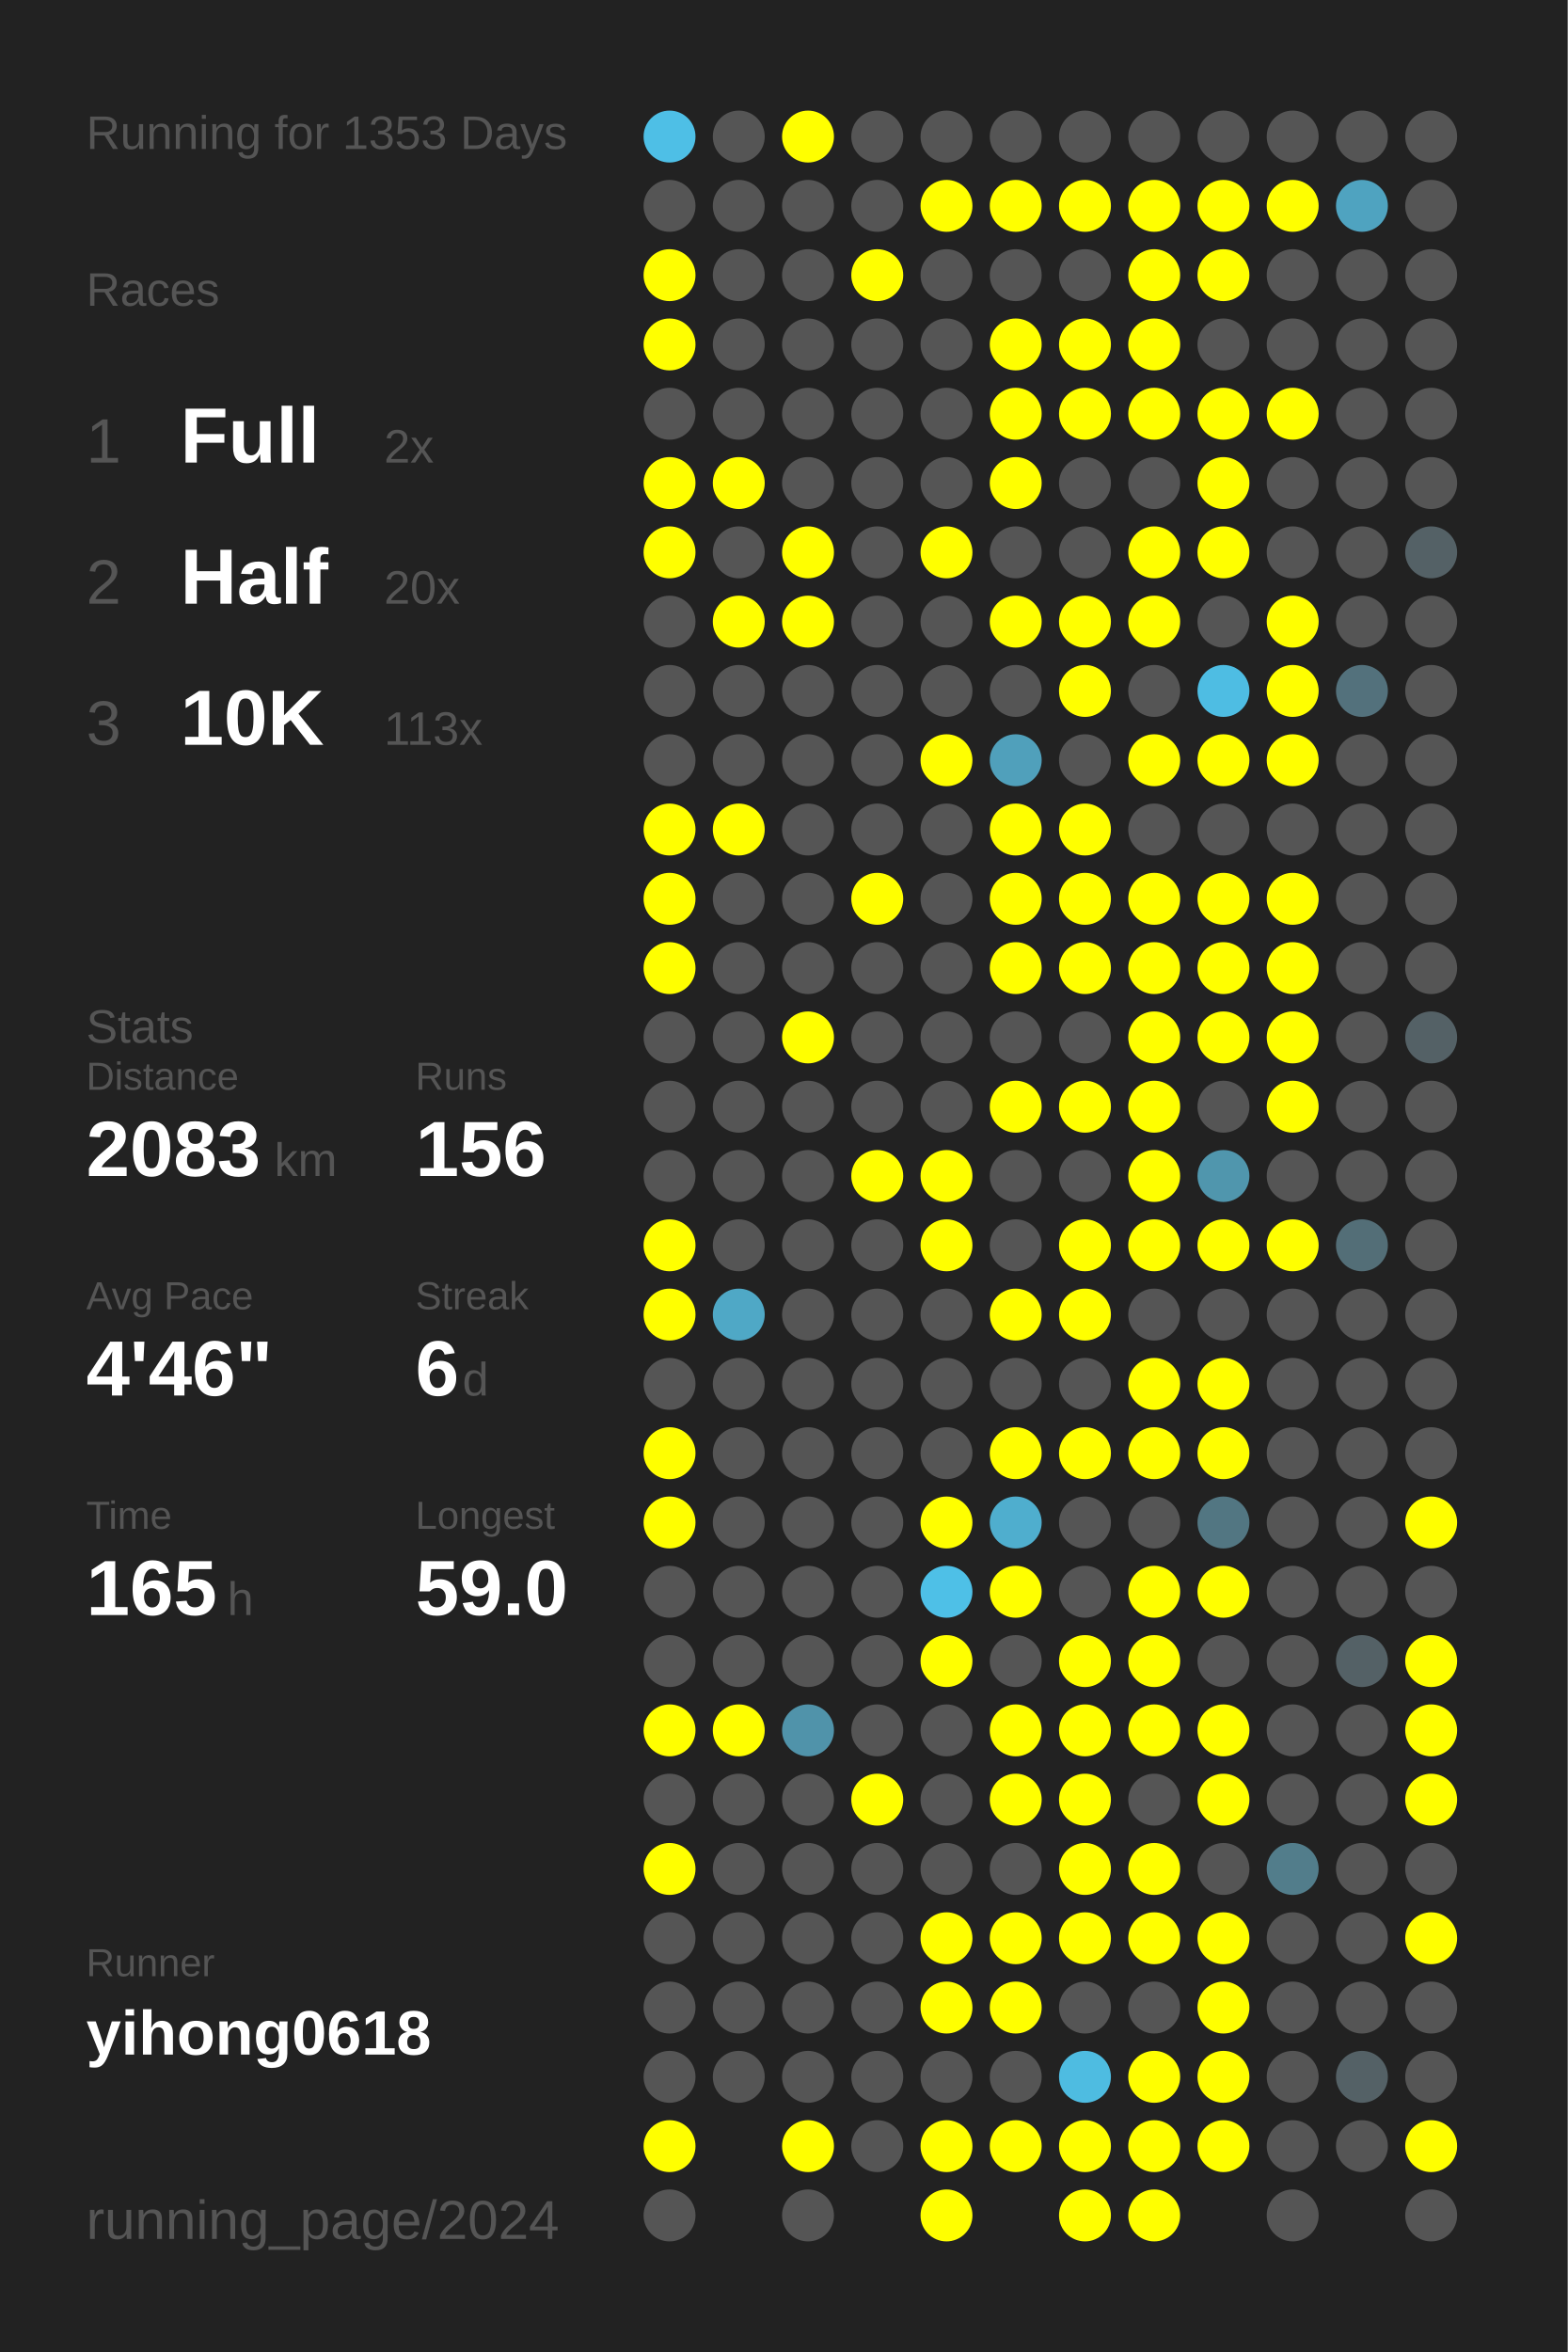
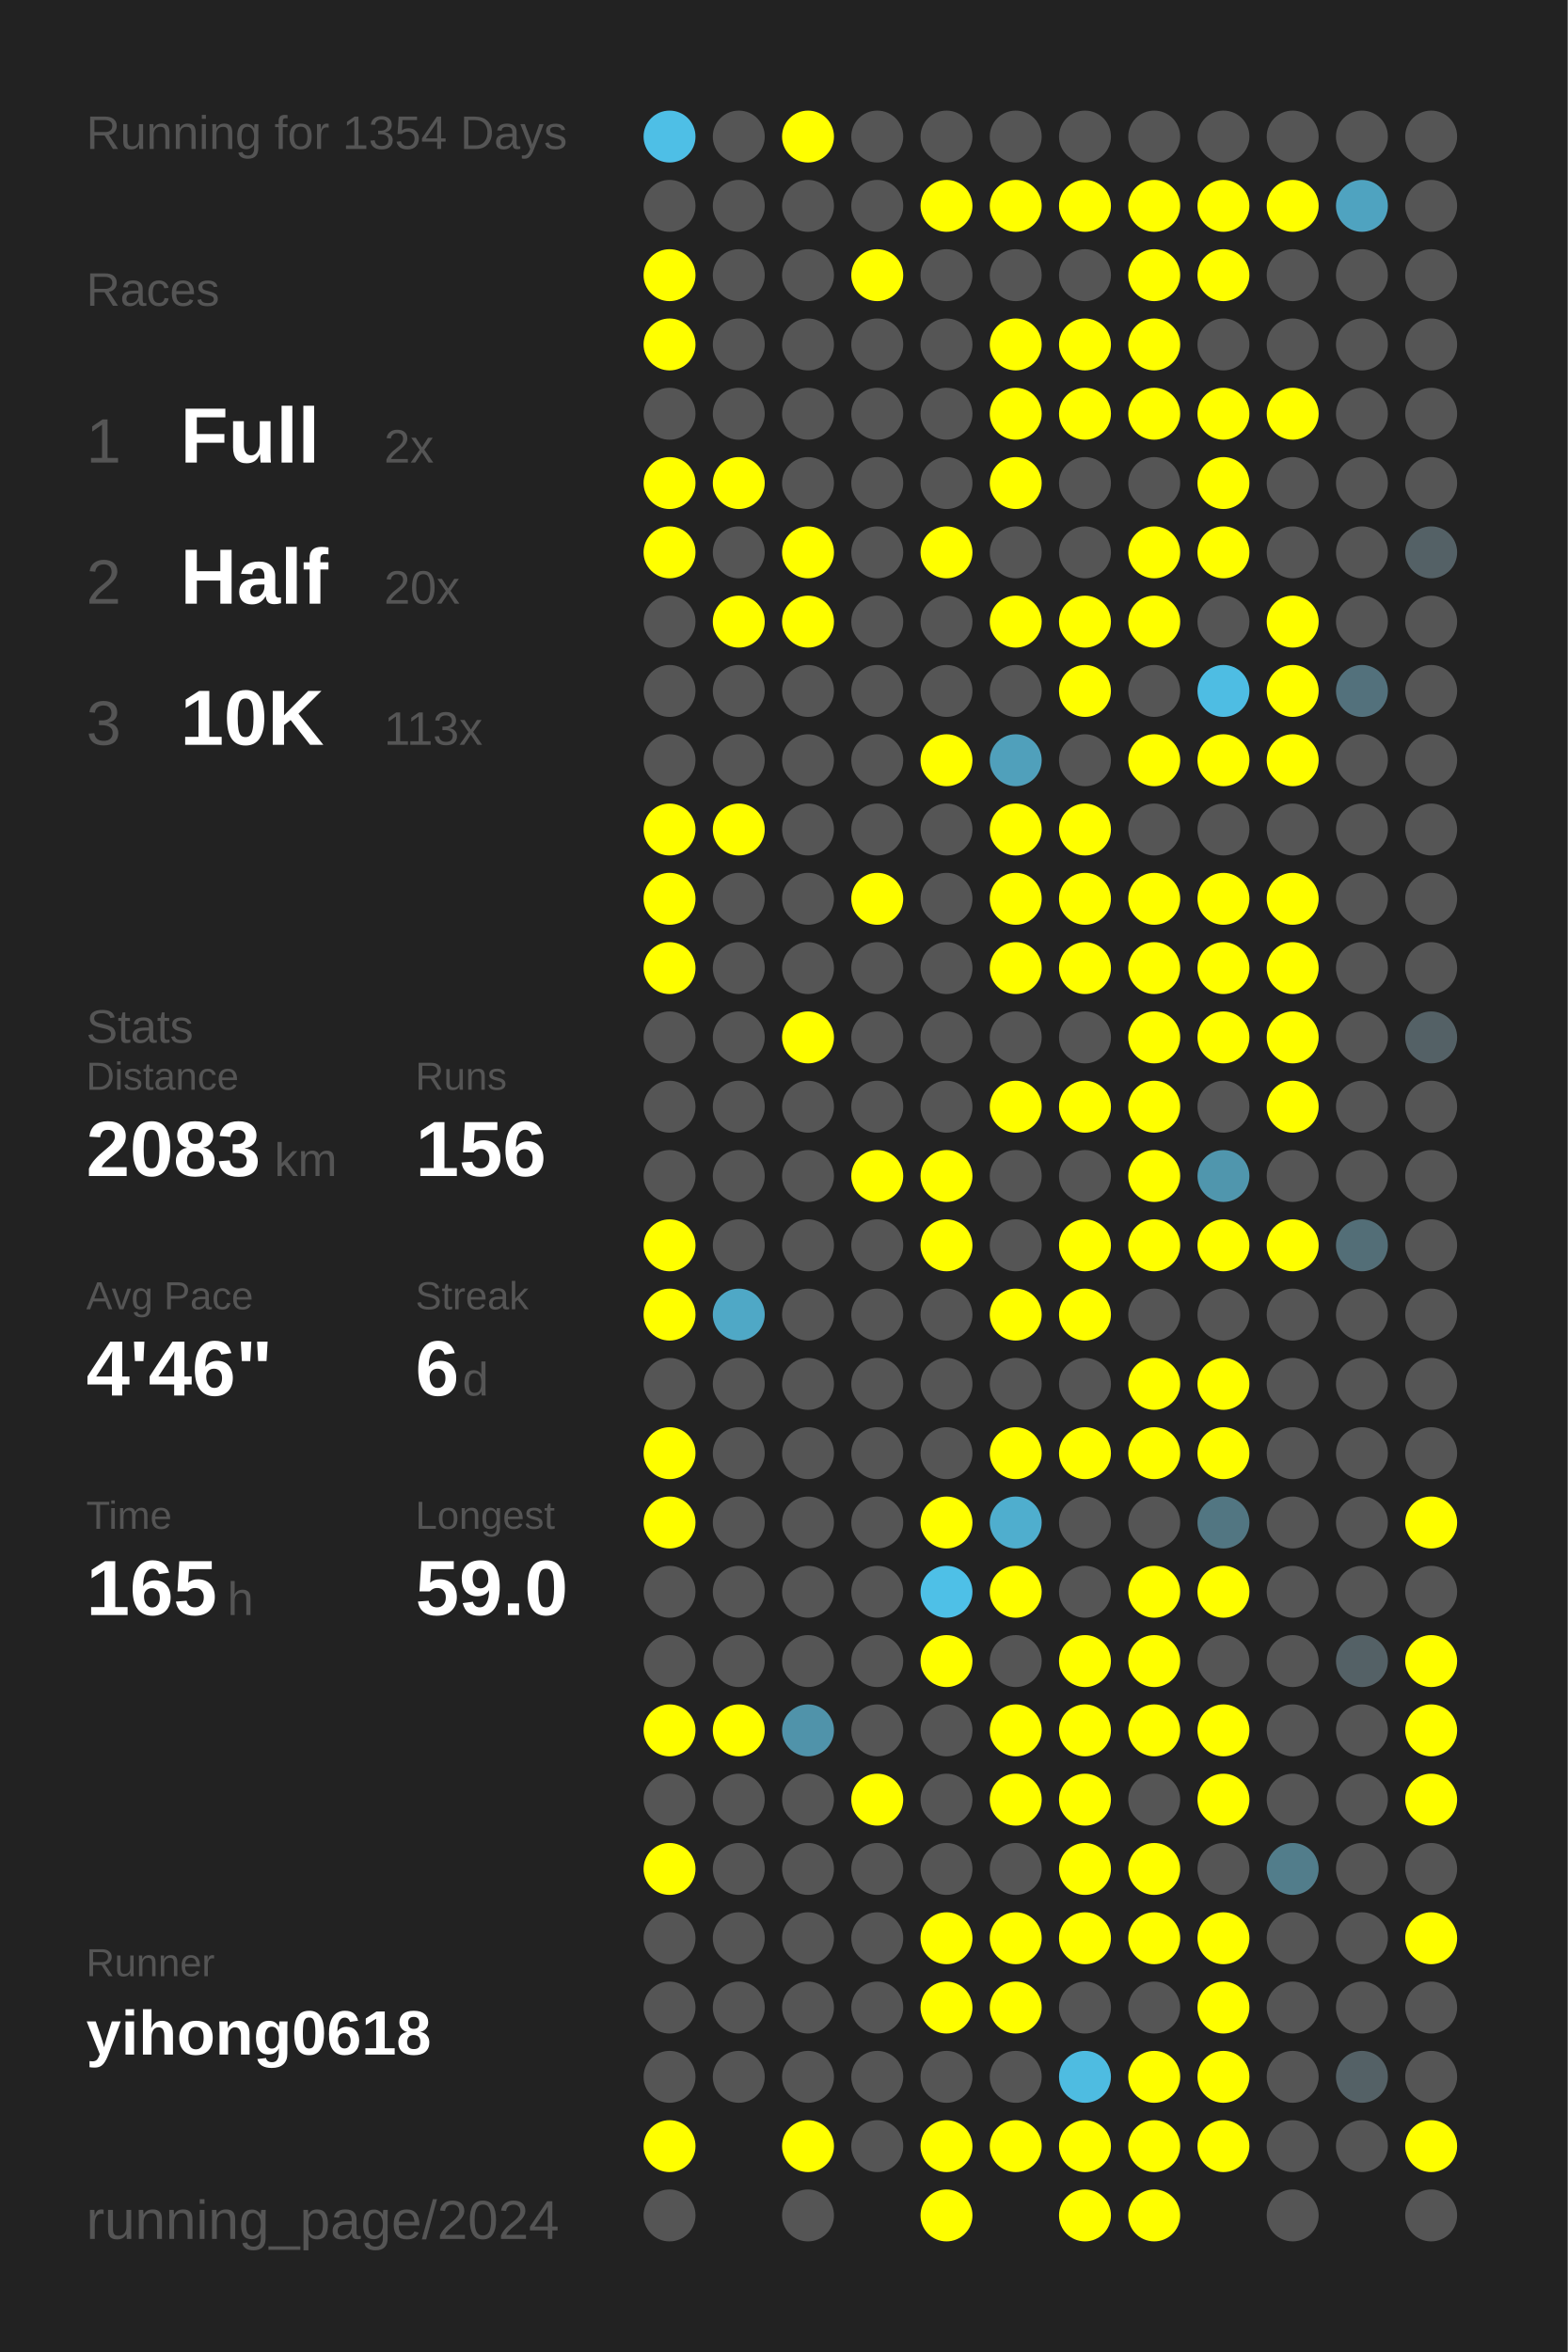
<svg xmlns="http://www.w3.org/2000/svg" baseProfile="full" height="300mm" version="1.1" viewBox="0,0,200,300" width="200mm">
  <defs />
  <rect fill="#222222" height="300" width="200" x="0" y="0" />
-   <text fill="#555555" style="font-size:6px; font-family:Arial;" x="11" y="19">Running for 1353 Days</text>
+   <text fill="#555555" style="font-size:6px; font-family:Arial;" x="11" y="19">Running for 1354 Days</text>
  <text fill="#555555" style="font-size:6px; font-family:Arial;" x="11" y="39">Races</text>
  <text fill="#555555" style="font-size:8px; font-family:Arial;" x="11" y="59">1</text>
  <text fill="#FFFFFF" style="font-size:10px; font-family:Arial; font-weight:bold;" x="23" y="59">Full</text>
  <text fill="#555555" style="font-size:6px; font-family:Arial;" x="49" y="59">2x</text>
  <text fill="#555555" style="font-size:8px; font-family:Arial;" x="11" y="77">2</text>
  <text fill="#FFFFFF" style="font-size:10px; font-family:Arial; font-weight:bold;" x="23" y="77">Half</text>
  <text fill="#555555" style="font-size:6px; font-family:Arial;" x="49" y="77">20x</text>
  <text fill="#555555" style="font-size:8px; font-family:Arial;" x="11" y="95">3</text>
  <text fill="#FFFFFF" style="font-size:10px; font-family:Arial; font-weight:bold;" x="23" y="95">10K</text>
  <text fill="#555555" style="font-size:6px; font-family:Arial;" x="49" y="95">113x</text>
  <text fill="#555555" style="font-size:6px; font-family:Arial;" x="11" y="133">Stats</text>
  <text fill="#555555" style="font-size:5px; font-family:Arial;" x="11" y="139">Distance</text>
  <text fill="#FFFFFF" style="font-size:10px; font-family:Arial; font-weight:bold;" x="11" y="150">2083</text>
  <text fill="#555555" style="font-size:6px; font-family:Arial;" x="35" y="150">km</text>
  <text fill="#555555" style="font-size:5px; font-family:Arial;" x="53" y="139">Runs</text>
  <text fill="#FFFFFF" style="font-size:10px; font-family:Arial; font-weight:bold;" x="53" y="150">156</text>
  <text fill="#555555" style="font-size:5px; font-family:Arial;" x="11" y="167">Avg Pace</text>
  <text fill="#FFFFFF" style="font-size:10px; font-family:Arial; font-weight:bold;" x="11" y="178">4'46"</text>
  <text fill="#555555" style="font-size:5px; font-family:Arial;" x="53" y="167">Streak</text>
  <text fill="#FFFFFF" style="font-size:10px; font-family:Arial; font-weight:bold;" x="53" y="178">6</text>
  <text fill="#555555" style="font-size:6px; font-family:Arial;" x="59" y="178">d</text>
  <text fill="#555555" style="font-size:5px; font-family:Arial;" x="11" y="195">Time</text>
  <text fill="#FFFFFF" style="font-size:10px; font-family:Arial; font-weight:bold;" x="11" y="206">165</text>
  <text fill="#555555" style="font-size:6px; font-family:Arial;" x="29" y="206">h</text>
  <text fill="#555555" style="font-size:5px; font-family:Arial;" x="53" y="195">Longest</text>
  <text fill="#FFFFFF" style="font-size:10px; font-family:Arial; font-weight:bold;" x="53" y="206">59.0</text>
  <text fill="#555555" style="font-size:5px; font-family:Arial;" x="11" y="252.065">Runner</text>
  <text fill="#FFFFFF" style="font-size:8px; font-family:Arial; font-weight:bold;" x="11" y="262.065">yihong0618</text>
  <text fill="#555555" style="font-size:7px; font-family:Arial;" x="11" y="285.581">running_page/2024</text>
  <circle cx="85.417" cy="17.419" fill="#4ebfe6" r="3.312" />
  <circle cx="85.417" cy="26.258" fill="#555555" r="3.312" />
  <circle cx="85.417" cy="35.097" fill="#FFFF00" r="3.312" />
  <circle cx="85.417" cy="43.935" fill="#FFFF00" r="3.312" />
  <circle cx="85.417" cy="52.774" fill="#555555" r="3.312" />
  <circle cx="85.417" cy="61.613" fill="#FFFF00" r="3.312" />
  <circle cx="85.417" cy="70.452" fill="#FFFF00" r="3.312" />
  <circle cx="85.417" cy="79.29" fill="#555555" r="3.312" />
  <circle cx="85.417" cy="88.129" fill="#555555" r="3.312" />
  <circle cx="85.417" cy="96.968" fill="#555555" r="3.312" />
  <circle cx="85.417" cy="105.806" fill="#FFFF00" r="3.312" />
  <circle cx="85.417" cy="114.645" fill="#FFFF00" r="3.312" />
  <circle cx="85.417" cy="123.484" fill="#FFFF00" r="3.312" />
  <circle cx="85.417" cy="132.323" fill="#555555" r="3.312" />
  <circle cx="85.417" cy="141.161" fill="#555555" r="3.312" />
  <circle cx="85.417" cy="150" fill="#555555" r="3.312" />
  <circle cx="85.417" cy="158.839" fill="#FFFF00" r="3.312" />
  <circle cx="85.417" cy="167.677" fill="#FFFF00" r="3.312" />
  <circle cx="85.417" cy="176.516" fill="#555555" r="3.312" />
  <circle cx="85.417" cy="185.355" fill="#FFFF00" r="3.312" />
  <circle cx="85.417" cy="194.194" fill="#FFFF00" r="3.312" />
  <circle cx="85.417" cy="203.032" fill="#555555" r="3.312" />
  <circle cx="85.417" cy="211.871" fill="#555555" r="3.312" />
  <circle cx="85.417" cy="220.71" fill="#FFFF00" r="3.312" />
  <circle cx="85.417" cy="229.548" fill="#555555" r="3.312" />
  <circle cx="85.417" cy="238.387" fill="#FFFF00" r="3.312" />
  <circle cx="85.417" cy="247.226" fill="#555555" r="3.312" />
  <circle cx="85.417" cy="256.065" fill="#555555" r="3.312" />
  <circle cx="85.417" cy="264.903" fill="#555555" r="3.312" />
  <circle cx="85.417" cy="273.742" fill="#FFFF00" r="3.312" />
  <circle cx="85.417" cy="282.581" fill="#555555" r="3.312" />
  <circle cx="94.25" cy="17.419" fill="#555555" r="3.312" />
  <circle cx="94.25" cy="26.258" fill="#555555" r="3.312" />
  <circle cx="94.25" cy="35.097" fill="#555555" r="3.312" />
  <circle cx="94.25" cy="43.935" fill="#555555" r="3.312" />
  <circle cx="94.25" cy="52.774" fill="#555555" r="3.312" />
  <circle cx="94.25" cy="61.613" fill="#FFFF00" r="3.312" />
  <circle cx="94.25" cy="70.452" fill="#555555" r="3.312" />
  <circle cx="94.25" cy="79.29" fill="#FFFF00" r="3.312" />
  <circle cx="94.25" cy="88.129" fill="#555555" r="3.312" />
  <circle cx="94.25" cy="96.968" fill="#555555" r="3.312" />
  <circle cx="94.25" cy="105.806" fill="#FFFF00" r="3.312" />
  <circle cx="94.25" cy="114.645" fill="#555555" r="3.312" />
  <circle cx="94.25" cy="123.484" fill="#555555" r="3.312" />
  <circle cx="94.25" cy="132.323" fill="#555555" r="3.312" />
  <circle cx="94.25" cy="141.161" fill="#555555" r="3.312" />
  <circle cx="94.25" cy="150" fill="#555555" r="3.312" />
  <circle cx="94.25" cy="158.839" fill="#555555" r="3.312" />
  <circle cx="94.25" cy="167.677" fill="#4fa8c6" r="3.312" />
  <circle cx="94.25" cy="176.516" fill="#555555" r="3.312" />
  <circle cx="94.25" cy="185.355" fill="#555555" r="3.312" />
  <circle cx="94.25" cy="194.194" fill="#555555" r="3.312" />
  <circle cx="94.25" cy="203.032" fill="#555555" r="3.312" />
  <circle cx="94.25" cy="211.871" fill="#555555" r="3.312" />
  <circle cx="94.25" cy="220.71" fill="#FFFF00" r="3.312" />
  <circle cx="94.25" cy="229.548" fill="#555555" r="3.312" />
  <circle cx="94.25" cy="238.387" fill="#555555" r="3.312" />
  <circle cx="94.25" cy="247.226" fill="#555555" r="3.312" />
  <circle cx="94.25" cy="256.065" fill="#555555" r="3.312" />
  <circle cx="94.25" cy="264.903" fill="#555555" r="3.312" />
  <circle cx="103.083" cy="17.419" fill="#FFFF00" r="3.312" />
  <circle cx="103.083" cy="26.258" fill="#555555" r="3.312" />
  <circle cx="103.083" cy="35.097" fill="#555555" r="3.312" />
  <circle cx="103.083" cy="43.935" fill="#555555" r="3.312" />
  <circle cx="103.083" cy="52.774" fill="#555555" r="3.312" />
  <circle cx="103.083" cy="61.613" fill="#555555" r="3.312" />
  <circle cx="103.083" cy="70.452" fill="#FFFF00" r="3.312" />
  <circle cx="103.083" cy="79.29" fill="#FFFF00" r="3.312" />
  <circle cx="103.083" cy="88.129" fill="#555555" r="3.312" />
  <circle cx="103.083" cy="96.968" fill="#555555" r="3.312" />
  <circle cx="103.083" cy="105.806" fill="#555555" r="3.312" />
  <circle cx="103.083" cy="114.645" fill="#555555" r="3.312" />
  <circle cx="103.083" cy="123.484" fill="#555555" r="3.312" />
  <circle cx="103.083" cy="132.323" fill="#FFFF00" r="3.312" />
  <circle cx="103.083" cy="141.161" fill="#555555" r="3.312" />
  <circle cx="103.083" cy="150" fill="#555555" r="3.312" />
  <circle cx="103.083" cy="158.839" fill="#555555" r="3.312" />
  <circle cx="103.083" cy="167.677" fill="#555555" r="3.312" />
  <circle cx="103.083" cy="176.516" fill="#555555" r="3.312" />
  <circle cx="103.083" cy="185.355" fill="#555555" r="3.312" />
  <circle cx="103.083" cy="194.194" fill="#555555" r="3.312" />
  <circle cx="103.083" cy="203.032" fill="#555555" r="3.312" />
  <circle cx="103.083" cy="211.871" fill="#555555" r="3.312" />
  <circle cx="103.083" cy="220.71" fill="#5093aa" r="3.312" />
  <circle cx="103.083" cy="229.548" fill="#555555" r="3.312" />
  <circle cx="103.083" cy="238.387" fill="#555555" r="3.312" />
  <circle cx="103.083" cy="247.226" fill="#555555" r="3.312" />
  <circle cx="103.083" cy="256.065" fill="#555555" r="3.312" />
  <circle cx="103.083" cy="264.903" fill="#555555" r="3.312" />
  <circle cx="103.083" cy="273.742" fill="#FFFF00" r="3.312" />
  <circle cx="103.083" cy="282.581" fill="#555555" r="3.312" />
  <circle cx="111.917" cy="17.419" fill="#555555" r="3.312" />
  <circle cx="111.917" cy="26.258" fill="#555555" r="3.312" />
  <circle cx="111.917" cy="35.097" fill="#FFFF00" r="3.312" />
  <circle cx="111.917" cy="43.935" fill="#555555" r="3.312" />
  <circle cx="111.917" cy="52.774" fill="#555555" r="3.312" />
  <circle cx="111.917" cy="61.613" fill="#555555" r="3.312" />
  <circle cx="111.917" cy="70.452" fill="#555555" r="3.312" />
  <circle cx="111.917" cy="79.29" fill="#555555" r="3.312" />
  <circle cx="111.917" cy="88.129" fill="#555555" r="3.312" />
  <circle cx="111.917" cy="96.968" fill="#555555" r="3.312" />
  <circle cx="111.917" cy="105.806" fill="#555555" r="3.312" />
  <circle cx="111.917" cy="114.645" fill="#FFFF00" r="3.312" />
  <circle cx="111.917" cy="123.484" fill="#555555" r="3.312" />
  <circle cx="111.917" cy="132.323" fill="#555555" r="3.312" />
  <circle cx="111.917" cy="141.161" fill="#555555" r="3.312" />
  <circle cx="111.917" cy="150" fill="#FFFF00" r="3.312" />
  <circle cx="111.917" cy="158.839" fill="#555555" r="3.312" />
  <circle cx="111.917" cy="167.677" fill="#555555" r="3.312" />
  <circle cx="111.917" cy="176.516" fill="#555555" r="3.312" />
  <circle cx="111.917" cy="185.355" fill="#555555" r="3.312" />
  <circle cx="111.917" cy="194.194" fill="#555555" r="3.312" />
  <circle cx="111.917" cy="203.032" fill="#555555" r="3.312" />
  <circle cx="111.917" cy="211.871" fill="#555555" r="3.312" />
  <circle cx="111.917" cy="220.71" fill="#555555" r="3.312" />
  <circle cx="111.917" cy="229.548" fill="#FFFF00" r="3.312" />
  <circle cx="111.917" cy="238.387" fill="#555555" r="3.312" />
  <circle cx="111.917" cy="247.226" fill="#555555" r="3.312" />
  <circle cx="111.917" cy="256.065" fill="#555555" r="3.312" />
  <circle cx="111.917" cy="264.903" fill="#555555" r="3.312" />
  <circle cx="111.917" cy="273.742" fill="#555555" r="3.312" />
  <circle cx="120.75" cy="17.419" fill="#555555" r="3.312" />
  <circle cx="120.75" cy="26.258" fill="#FFFF00" r="3.312" />
  <circle cx="120.75" cy="35.097" fill="#555555" r="3.312" />
  <circle cx="120.75" cy="43.935" fill="#555555" r="3.312" />
  <circle cx="120.75" cy="52.774" fill="#555555" r="3.312" />
  <circle cx="120.75" cy="61.613" fill="#555555" r="3.312" />
  <circle cx="120.75" cy="70.452" fill="#FFFF00" r="3.312" />
  <circle cx="120.75" cy="79.29" fill="#555555" r="3.312" />
  <circle cx="120.75" cy="88.129" fill="#555555" r="3.312" />
  <circle cx="120.75" cy="96.968" fill="#FFFF00" r="3.312" />
  <circle cx="120.75" cy="105.806" fill="#555555" r="3.312" />
  <circle cx="120.75" cy="114.645" fill="#555555" r="3.312" />
  <circle cx="120.75" cy="123.484" fill="#555555" r="3.312" />
  <circle cx="120.75" cy="132.323" fill="#555555" r="3.312" />
  <circle cx="120.75" cy="141.161" fill="#555555" r="3.312" />
  <circle cx="120.75" cy="150" fill="#FFFF00" r="3.312" />
  <circle cx="120.75" cy="158.839" fill="#FFFF00" r="3.312" />
  <circle cx="120.75" cy="167.677" fill="#555555" r="3.312" />
  <circle cx="120.75" cy="176.516" fill="#555555" r="3.312" />
  <circle cx="120.75" cy="185.355" fill="#555555" r="3.312" />
  <circle cx="120.75" cy="194.194" fill="#FFFF00" r="3.312" />
  <circle cx="120.75" cy="203.032" fill="#4ec0e7" r="3.312" />
  <circle cx="120.75" cy="211.871" fill="#FFFF00" r="3.312" />
  <circle cx="120.75" cy="220.71" fill="#555555" r="3.312" />
  <circle cx="120.75" cy="229.548" fill="#555555" r="3.312" />
  <circle cx="120.75" cy="238.387" fill="#555555" r="3.312" />
  <circle cx="120.75" cy="247.226" fill="#FFFF00" r="3.312" />
  <circle cx="120.75" cy="256.065" fill="#FFFF00" r="3.312" />
  <circle cx="120.75" cy="264.903" fill="#555555" r="3.312" />
  <circle cx="120.75" cy="273.742" fill="#FFFF00" r="3.312" />
  <circle cx="120.75" cy="282.581" fill="#FFFF00" r="3.312" />
  <circle cx="129.583" cy="17.419" fill="#555555" r="3.312" />
  <circle cx="129.583" cy="26.258" fill="#FFFF00" r="3.312" />
  <circle cx="129.583" cy="35.097" fill="#555555" r="3.312" />
  <circle cx="129.583" cy="43.935" fill="#FFFF00" r="3.312" />
  <circle cx="129.583" cy="52.774" fill="#FFFF00" r="3.312" />
  <circle cx="129.583" cy="61.613" fill="#FFFF00" r="3.312" />
  <circle cx="129.583" cy="70.452" fill="#555555" r="3.312" />
  <circle cx="129.583" cy="79.29" fill="#FFFF00" r="3.312" />
  <circle cx="129.583" cy="88.129" fill="#555555" r="3.312" />
  <circle cx="129.583" cy="96.968" fill="#50a0bb" r="3.312" />
  <circle cx="129.583" cy="105.806" fill="#FFFF00" r="3.312" />
  <circle cx="129.583" cy="114.645" fill="#FFFF00" r="3.312" />
  <circle cx="129.583" cy="123.484" fill="#FFFF00" r="3.312" />
  <circle cx="129.583" cy="132.323" fill="#555555" r="3.312" />
  <circle cx="129.583" cy="141.161" fill="#FFFF00" r="3.312" />
  <circle cx="129.583" cy="150" fill="#555555" r="3.312" />
  <circle cx="129.583" cy="158.839" fill="#555555" r="3.312" />
  <circle cx="129.583" cy="167.677" fill="#FFFF00" r="3.312" />
  <circle cx="129.583" cy="176.516" fill="#555555" r="3.312" />
  <circle cx="129.583" cy="185.355" fill="#FFFF00" r="3.312" />
  <circle cx="129.583" cy="194.194" fill="#4faece" r="3.312" />
  <circle cx="129.583" cy="203.032" fill="#FFFF00" r="3.312" />
  <circle cx="129.583" cy="211.871" fill="#555555" r="3.312" />
  <circle cx="129.583" cy="220.71" fill="#FFFF00" r="3.312" />
  <circle cx="129.583" cy="229.548" fill="#FFFF00" r="3.312" />
  <circle cx="129.583" cy="238.387" fill="#555555" r="3.312" />
  <circle cx="129.583" cy="247.226" fill="#FFFF00" r="3.312" />
  <circle cx="129.583" cy="256.065" fill="#FFFF00" r="3.312" />
  <circle cx="129.583" cy="264.903" fill="#555555" r="3.312" />
  <circle cx="129.583" cy="273.742" fill="#FFFF00" r="3.312" />
  <circle cx="138.417" cy="17.419" fill="#555555" r="3.312" />
  <circle cx="138.417" cy="26.258" fill="#FFFF00" r="3.312" />
  <circle cx="138.417" cy="35.097" fill="#555555" r="3.312" />
  <circle cx="138.417" cy="43.935" fill="#FFFF00" r="3.312" />
  <circle cx="138.417" cy="52.774" fill="#FFFF00" r="3.312" />
  <circle cx="138.417" cy="61.613" fill="#555555" r="3.312" />
  <circle cx="138.417" cy="70.452" fill="#555555" r="3.312" />
  <circle cx="138.417" cy="79.29" fill="#FFFF00" r="3.312" />
  <circle cx="138.417" cy="88.129" fill="#FFFF00" r="3.312" />
  <circle cx="138.417" cy="96.968" fill="#555555" r="3.312" />
  <circle cx="138.417" cy="105.806" fill="#FFFF00" r="3.312" />
  <circle cx="138.417" cy="114.645" fill="#FFFF00" r="3.312" />
  <circle cx="138.417" cy="123.484" fill="#FFFF00" r="3.312" />
  <circle cx="138.417" cy="132.323" fill="#555555" r="3.312" />
  <circle cx="138.417" cy="141.161" fill="#FFFF00" r="3.312" />
  <circle cx="138.417" cy="150" fill="#555555" r="3.312" />
  <circle cx="138.417" cy="158.839" fill="#FFFF00" r="3.312" />
  <circle cx="138.417" cy="167.677" fill="#FFFF00" r="3.312" />
  <circle cx="138.417" cy="176.516" fill="#555555" r="3.312" />
  <circle cx="138.417" cy="185.355" fill="#FFFF00" r="3.312" />
  <circle cx="138.417" cy="194.194" fill="#555555" r="3.312" />
  <circle cx="138.417" cy="203.032" fill="#555555" r="3.312" />
  <circle cx="138.417" cy="211.871" fill="#FFFF00" r="3.312" />
  <circle cx="138.417" cy="220.71" fill="#FFFF00" r="3.312" />
  <circle cx="138.417" cy="229.548" fill="#FFFF00" r="3.312" />
  <circle cx="138.417" cy="238.387" fill="#FFFF00" r="3.312" />
  <circle cx="138.417" cy="247.226" fill="#FFFF00" r="3.312" />
  <circle cx="138.417" cy="256.065" fill="#555555" r="3.312" />
  <circle cx="138.417" cy="264.903" fill="#4ebce1" r="3.312" />
  <circle cx="138.417" cy="273.742" fill="#FFFF00" r="3.312" />
  <circle cx="138.417" cy="282.581" fill="#FFFF00" r="3.312" />
  <circle cx="147.25" cy="17.419" fill="#555555" r="3.312" />
  <circle cx="147.25" cy="26.258" fill="#FFFF00" r="3.312" />
  <circle cx="147.25" cy="35.097" fill="#FFFF00" r="3.312" />
  <circle cx="147.25" cy="43.935" fill="#FFFF00" r="3.312" />
  <circle cx="147.25" cy="52.774" fill="#FFFF00" r="3.312" />
  <circle cx="147.25" cy="61.613" fill="#555555" r="3.312" />
  <circle cx="147.25" cy="70.452" fill="#FFFF00" r="3.312" />
  <circle cx="147.25" cy="79.29" fill="#FFFF00" r="3.312" />
  <circle cx="147.25" cy="88.129" fill="#555555" r="3.312" />
  <circle cx="147.25" cy="96.968" fill="#FFFF00" r="3.312" />
  <circle cx="147.25" cy="105.806" fill="#555555" r="3.312" />
  <circle cx="147.25" cy="114.645" fill="#FFFF00" r="3.312" />
  <circle cx="147.25" cy="123.484" fill="#FFFF00" r="3.312" />
  <circle cx="147.25" cy="132.323" fill="#FFFF00" r="3.312" />
  <circle cx="147.25" cy="141.161" fill="#FFFF00" r="3.312" />
  <circle cx="147.25" cy="150" fill="#FFFF00" r="3.312" />
  <circle cx="147.25" cy="158.839" fill="#FFFF00" r="3.312" />
  <circle cx="147.25" cy="167.677" fill="#555555" r="3.312" />
  <circle cx="147.25" cy="176.516" fill="#FFFF00" r="3.312" />
  <circle cx="147.25" cy="185.355" fill="#FFFF00" r="3.312" />
  <circle cx="147.25" cy="194.194" fill="#555555" r="3.312" />
  <circle cx="147.25" cy="203.032" fill="#FFFF00" r="3.312" />
  <circle cx="147.25" cy="211.871" fill="#FFFF00" r="3.312" />
  <circle cx="147.25" cy="220.71" fill="#FFFF00" r="3.312" />
  <circle cx="147.25" cy="229.548" fill="#555555" r="3.312" />
  <circle cx="147.25" cy="238.387" fill="#FFFF00" r="3.312" />
  <circle cx="147.25" cy="247.226" fill="#FFFF00" r="3.312" />
  <circle cx="147.25" cy="256.065" fill="#555555" r="3.312" />
  <circle cx="147.25" cy="264.903" fill="#FFFF00" r="3.312" />
  <circle cx="147.25" cy="273.742" fill="#FFFF00" r="3.312" />
  <circle cx="147.25" cy="282.581" fill="#FFFF00" r="3.312" />
  <circle cx="156.083" cy="17.419" fill="#555555" r="3.312" />
  <circle cx="156.083" cy="26.258" fill="#FFFF00" r="3.312" />
  <circle cx="156.083" cy="35.097" fill="#FFFF00" r="3.312" />
  <circle cx="156.083" cy="43.935" fill="#555555" r="3.312" />
  <circle cx="156.083" cy="52.774" fill="#FFFF00" r="3.312" />
  <circle cx="156.083" cy="61.613" fill="#FFFF00" r="3.312" />
  <circle cx="156.083" cy="70.452" fill="#FFFF00" r="3.312" />
  <circle cx="156.083" cy="79.29" fill="#555555" r="3.312" />
  <circle cx="156.083" cy="88.129" fill="#4ebde3" r="3.312" />
  <circle cx="156.083" cy="96.968" fill="#FFFF00" r="3.312" />
  <circle cx="156.083" cy="105.806" fill="#555555" r="3.312" />
  <circle cx="156.083" cy="114.645" fill="#FFFF00" r="3.312" />
  <circle cx="156.083" cy="123.484" fill="#FFFF00" r="3.312" />
  <circle cx="156.083" cy="132.323" fill="#FFFF00" r="3.312" />
  <circle cx="156.083" cy="141.161" fill="#555555" r="3.312" />
  <circle cx="156.083" cy="150" fill="#5096ad" r="3.312" />
  <circle cx="156.083" cy="158.839" fill="#FFFF00" r="3.312" />
  <circle cx="156.083" cy="167.677" fill="#555555" r="3.312" />
  <circle cx="156.083" cy="176.516" fill="#FFFF00" r="3.312" />
  <circle cx="156.083" cy="185.355" fill="#FFFF00" r="3.312" />
  <circle cx="156.083" cy="194.194" fill="#527682" r="3.312" />
  <circle cx="156.083" cy="203.032" fill="#FFFF00" r="3.312" />
  <circle cx="156.083" cy="211.871" fill="#555555" r="3.312" />
  <circle cx="156.083" cy="220.71" fill="#FFFF00" r="3.312" />
  <circle cx="156.083" cy="229.548" fill="#FFFF00" r="3.312" />
  <circle cx="156.083" cy="238.387" fill="#555555" r="3.312" />
  <circle cx="156.083" cy="247.226" fill="#FFFF00" r="3.312" />
  <circle cx="156.083" cy="256.065" fill="#FFFF00" r="3.312" />
  <circle cx="156.083" cy="264.903" fill="#FFFF00" r="3.312" />
  <circle cx="156.083" cy="273.742" fill="#FFFF00" r="3.312" />
  <circle cx="164.917" cy="17.419" fill="#555555" r="3.312" />
  <circle cx="164.917" cy="26.258" fill="#FFFF00" r="3.312" />
  <circle cx="164.917" cy="35.097" fill="#555555" r="3.312" />
  <circle cx="164.917" cy="43.935" fill="#555555" r="3.312" />
  <circle cx="164.917" cy="52.774" fill="#FFFF00" r="3.312" />
  <circle cx="164.917" cy="61.613" fill="#555555" r="3.312" />
  <circle cx="164.917" cy="70.452" fill="#555555" r="3.312" />
  <circle cx="164.917" cy="79.29" fill="#FFFF00" r="3.312" />
  <circle cx="164.917" cy="88.129" fill="#FFFF00" r="3.312" />
  <circle cx="164.917" cy="96.968" fill="#FFFF00" r="3.312" />
  <circle cx="164.917" cy="105.806" fill="#555555" r="3.312" />
  <circle cx="164.917" cy="114.645" fill="#FFFF00" r="3.312" />
  <circle cx="164.917" cy="123.484" fill="#FFFF00" r="3.312" />
  <circle cx="164.917" cy="132.323" fill="#FFFF00" r="3.312" />
  <circle cx="164.917" cy="141.161" fill="#FFFF00" r="3.312" />
  <circle cx="164.917" cy="150" fill="#555555" r="3.312" />
  <circle cx="164.917" cy="158.839" fill="#FFFF00" r="3.312" />
  <circle cx="164.917" cy="167.677" fill="#555555" r="3.312" />
  <circle cx="164.917" cy="176.516" fill="#555555" r="3.312" />
  <circle cx="164.917" cy="185.355" fill="#555555" r="3.312" />
  <circle cx="164.917" cy="194.194" fill="#555555" r="3.312" />
  <circle cx="164.917" cy="203.032" fill="#555555" r="3.312" />
  <circle cx="164.917" cy="211.871" fill="#555555" r="3.312" />
  <circle cx="164.917" cy="220.71" fill="#555555" r="3.312" />
  <circle cx="164.917" cy="229.548" fill="#555555" r="3.312" />
  <circle cx="164.917" cy="238.387" fill="#527d8b" r="3.312" />
  <circle cx="164.917" cy="247.226" fill="#555555" r="3.312" />
  <circle cx="164.917" cy="256.065" fill="#555555" r="3.312" />
  <circle cx="164.917" cy="264.903" fill="#555555" r="3.312" />
  <circle cx="164.917" cy="273.742" fill="#555555" r="3.312" />
  <circle cx="164.917" cy="282.581" fill="#555555" r="3.312" />
  <circle cx="173.75" cy="17.419" fill="#555555" r="3.312" />
  <circle cx="173.75" cy="26.258" fill="#4fa3c0" r="3.312" />
  <circle cx="173.75" cy="35.097" fill="#555555" r="3.312" />
  <circle cx="173.75" cy="43.935" fill="#555555" r="3.312" />
  <circle cx="173.75" cy="52.774" fill="#555555" r="3.312" />
  <circle cx="173.75" cy="61.613" fill="#555555" r="3.312" />
  <circle cx="173.75" cy="70.452" fill="#555555" r="3.312" />
  <circle cx="173.75" cy="79.29" fill="#555555" r="3.312" />
  <circle cx="173.75" cy="88.129" fill="#53717c" r="3.312" />
  <circle cx="173.75" cy="96.968" fill="#555555" r="3.312" />
  <circle cx="173.75" cy="105.806" fill="#555555" r="3.312" />
  <circle cx="173.75" cy="114.645" fill="#555555" r="3.312" />
  <circle cx="173.75" cy="123.484" fill="#555555" r="3.312" />
  <circle cx="173.75" cy="132.323" fill="#555555" r="3.312" />
  <circle cx="173.75" cy="141.161" fill="#555555" r="3.312" />
  <circle cx="173.75" cy="150" fill="#555555" r="3.312" />
  <circle cx="173.75" cy="158.839" fill="#536e77" r="3.312" />
  <circle cx="173.75" cy="167.677" fill="#555555" r="3.312" />
  <circle cx="173.75" cy="176.516" fill="#555555" r="3.312" />
  <circle cx="173.75" cy="185.355" fill="#555555" r="3.312" />
  <circle cx="173.75" cy="194.194" fill="#555555" r="3.312" />
  <circle cx="173.75" cy="203.032" fill="#555555" r="3.312" />
  <circle cx="173.75" cy="211.871" fill="#546166" r="3.312" />
  <circle cx="173.75" cy="220.71" fill="#555555" r="3.312" />
  <circle cx="173.75" cy="229.548" fill="#555555" r="3.312" />
  <circle cx="173.75" cy="238.387" fill="#555555" r="3.312" />
  <circle cx="173.75" cy="247.226" fill="#555555" r="3.312" />
  <circle cx="173.75" cy="256.065" fill="#555555" r="3.312" />
  <circle cx="173.75" cy="264.903" fill="#546166" r="3.312" />
  <circle cx="173.75" cy="273.742" fill="#555555" r="3.312" />
  <circle cx="182.583" cy="17.419" fill="#555555" r="3.312" />
  <circle cx="182.583" cy="26.258" fill="#555555" r="3.312" />
  <circle cx="182.583" cy="35.097" fill="#555555" r="3.312" />
  <circle cx="182.583" cy="43.935" fill="#555555" r="3.312" />
  <circle cx="182.583" cy="52.774" fill="#555555" r="3.312" />
  <circle cx="182.583" cy="61.613" fill="#555555" r="3.312" />
  <circle cx="182.583" cy="70.452" fill="#546166" r="3.312" />
  <circle cx="182.583" cy="79.29" fill="#555555" r="3.312" />
  <circle cx="182.583" cy="88.129" fill="#555555" r="3.312" />
  <circle cx="182.583" cy="96.968" fill="#555555" r="3.312" />
  <circle cx="182.583" cy="105.806" fill="#555555" r="3.312" />
  <circle cx="182.583" cy="114.645" fill="#555555" r="3.312" />
  <circle cx="182.583" cy="123.484" fill="#555555" r="3.312" />
  <circle cx="182.583" cy="132.323" fill="#546166" r="3.312" />
  <circle cx="182.583" cy="141.161" fill="#555555" r="3.312" />
  <circle cx="182.583" cy="150" fill="#555555" r="3.312" />
  <circle cx="182.583" cy="158.839" fill="#555555" r="3.312" />
  <circle cx="182.583" cy="167.677" fill="#555555" r="3.312" />
  <circle cx="182.583" cy="176.516" fill="#555555" r="3.312" />
  <circle cx="182.583" cy="185.355" fill="#555555" r="3.312" />
  <circle cx="182.583" cy="194.194" fill="#FFFF00" r="3.312" />
  <circle cx="182.583" cy="203.032" fill="#555555" r="3.312" />
  <circle cx="182.583" cy="211.871" fill="#FFFF00" r="3.312" />
  <circle cx="182.583" cy="220.71" fill="#FFFF00" r="3.312" />
  <circle cx="182.583" cy="229.548" fill="#FFFF00" r="3.312" />
  <circle cx="182.583" cy="238.387" fill="#555555" r="3.312" />
  <circle cx="182.583" cy="247.226" fill="#FFFF00" r="3.312" />
  <circle cx="182.583" cy="256.065" fill="#555555" r="3.312" />
  <circle cx="182.583" cy="264.903" fill="#555555" r="3.312" />
  <circle cx="182.583" cy="273.742" fill="#FFFF00" r="3.312" />
  <circle cx="182.583" cy="282.581" fill="#555555" r="3.312" />
</svg>
